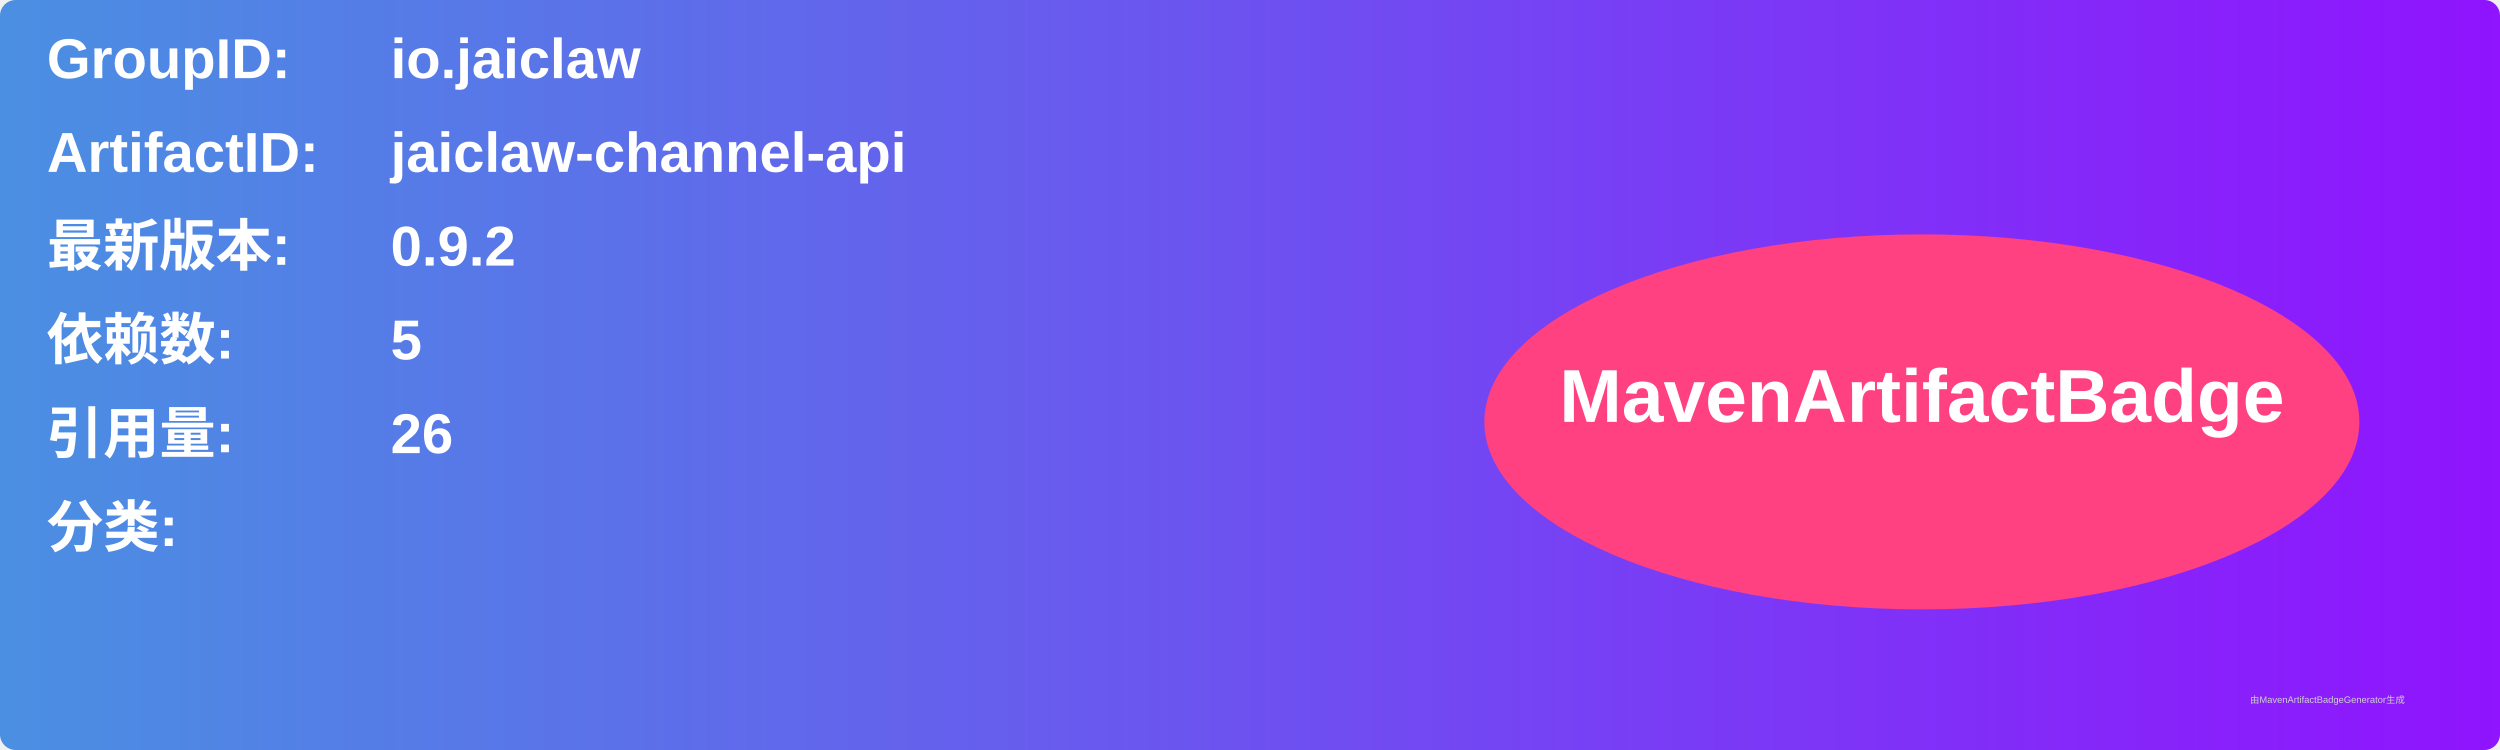
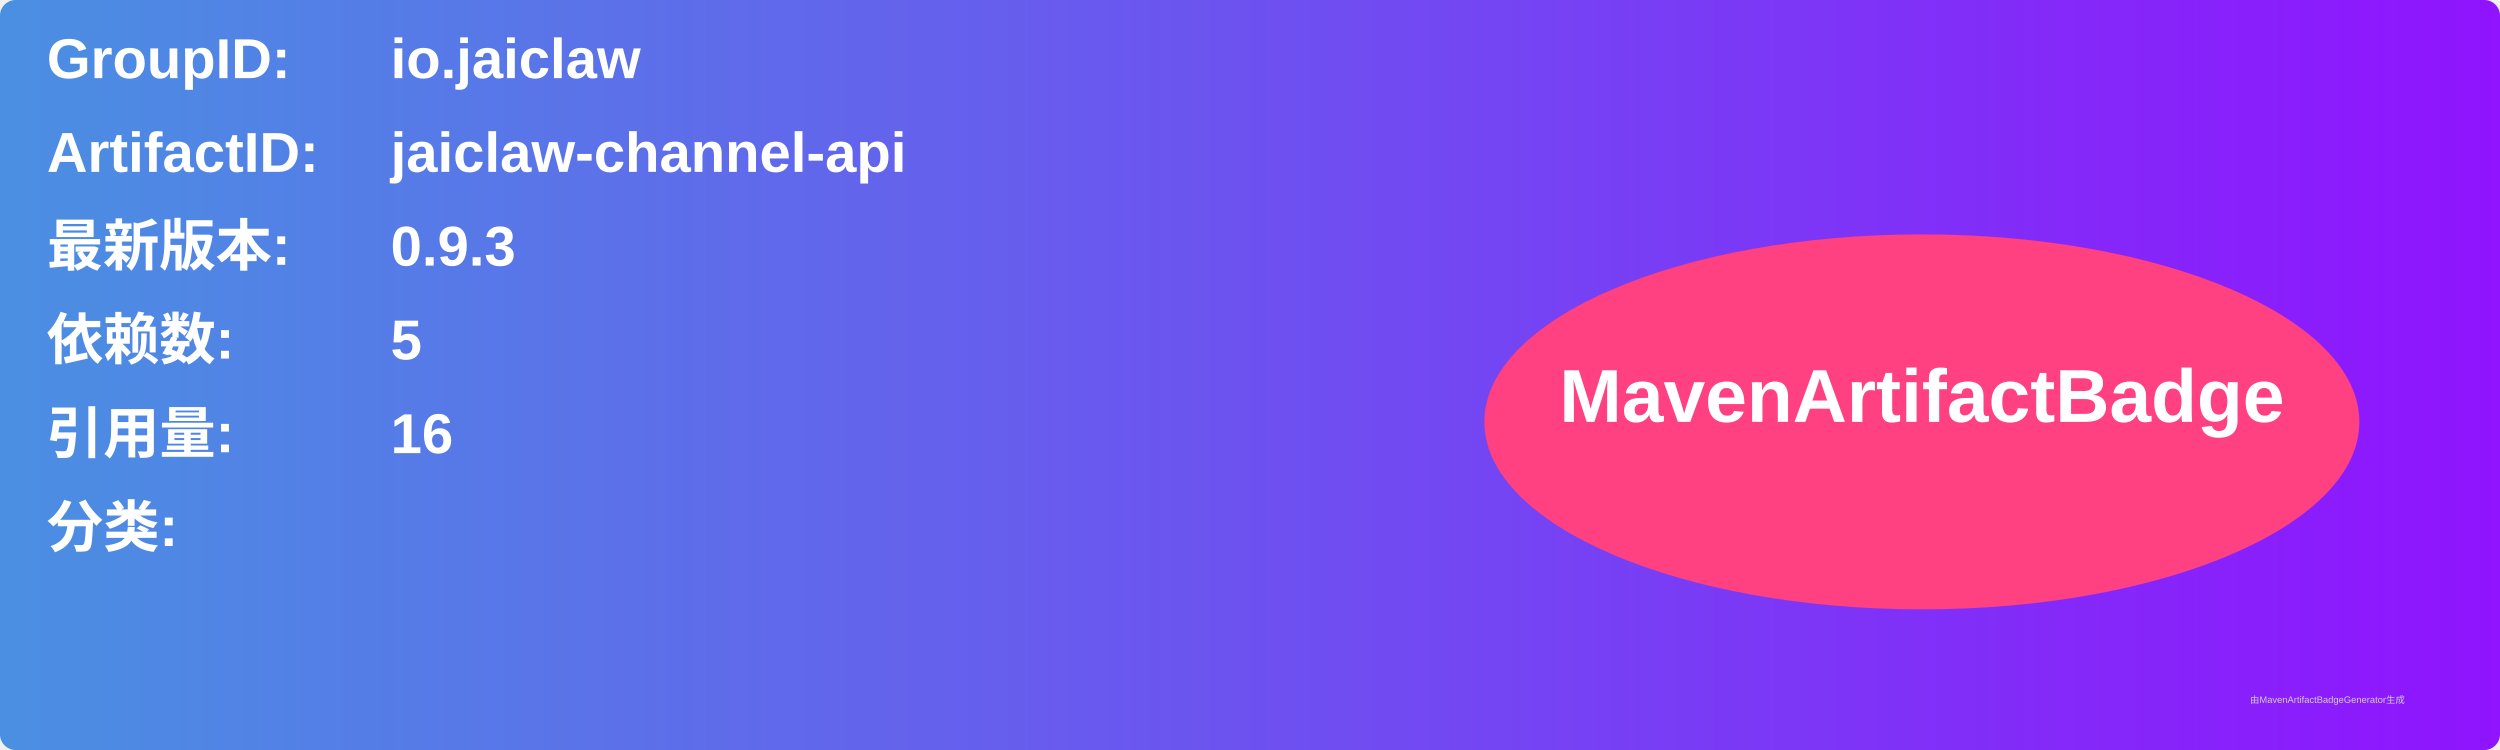
<svg xmlns="http://www.w3.org/2000/svg" width="800" height="240" viewBox="0 0 800 240">
  <linearGradient id="grad" x1="0%" y1="0%" x2="100%" y2="0%">
    <stop offset="0%" stop-color="#4a90e2" />
    <stop offset="100%" stop-color="#9013fe" />
  </linearGradient>
  <rect width="100%" height="100%" rx="5" ry="5" fill="url(#grad)" />
  <g transform="translate(15, 15)">
    <text x="0" y="10" font-family="Arial" font-size="18" fill="white" font-weight="bold" width="260">GroupID:</text>
    <text x="110" y="10" font-family="Arial" font-size="18" fill="white" font-weight="bold" width="460">io.jaiclaw</text>
    <text x="0" y="40" font-family="Arial" font-size="18" fill="white" font-weight="bold" width="260">ArtifactID:</text>
    <text x="110" y="40" font-family="Arial" font-size="18" fill="white" font-weight="bold" width="460">jaiclaw-channel-api</text>
    <text x="0" y="70" font-family="Arial" font-size="18" fill="white" font-weight="bold">最新版本:</text>
    <text x="110" y="70" font-family="Arial" font-size="18" fill="white" font-weight="bold">
-       <tspan font-weight="bold">0.9.2</tspan>
+       <tspan font-weight="bold">0.9.3</tspan>
    </text>
    <text x="0" y="100" font-family="Arial" font-size="18" fill="white" font-weight="bold">依赖数: </text>
    <text x="110" y="100" font-family="Arial" font-size="18" fill="white">
      <tspan font-weight="bold">5</tspan>
    </text>
    <text x="0" y="130" font-family="Arial" font-size="18" fill="white" font-weight="bold">引用量: </text>
    <text x="110" y="130" font-family="Arial" font-size="18" fill="white">
-       <tspan font-weight="bold">26</tspan>
+       <tspan font-weight="bold">16</tspan>
    </text>
    <text x="0" y="160" font-family="Arial" font-size="18" fill="white" font-weight="bold">分类:</text>
    <text x="10" y="190" font-family="Arial" font-size="10" fill="white">
      <tspan font-weight="bold" />
    </text>
    <ellipse cx="600" cy="120" rx="140" ry="60" fill="#ff4081" />
    <text x="600" y="120" text-anchor="middle" font-family="Arial" font-size="24" fill="white" font-weight="bold">MavenArtifactBadge</text>
  </g>
  <text x="720" y="225" font-family="Arial" font-size="3" fill="#d0d0d0">由MavenArtifactBadgeGenerator生成</text>
</svg>
